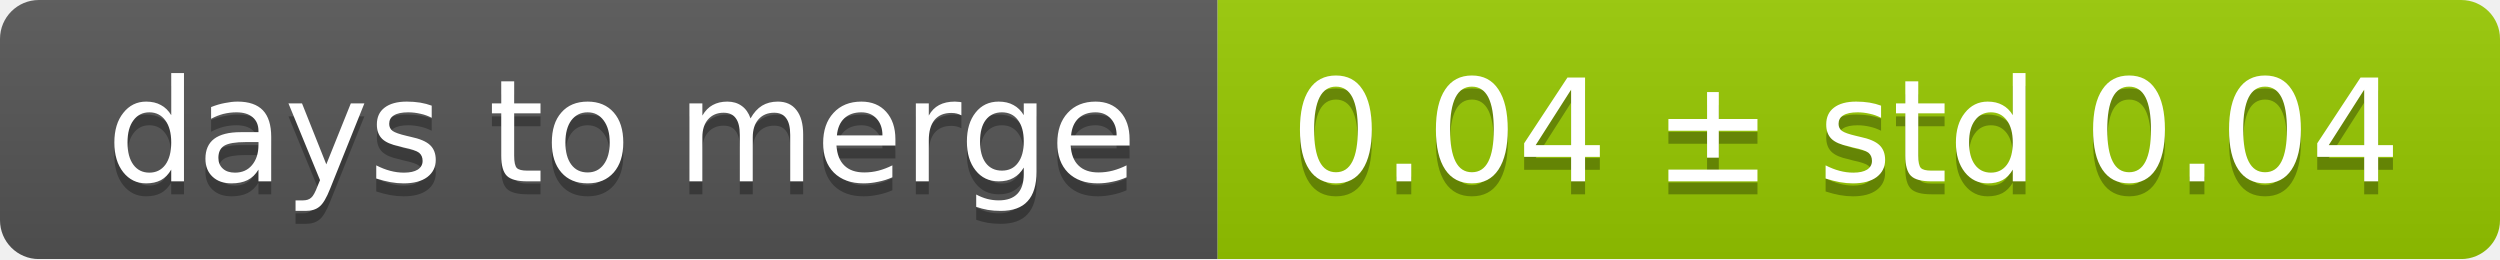
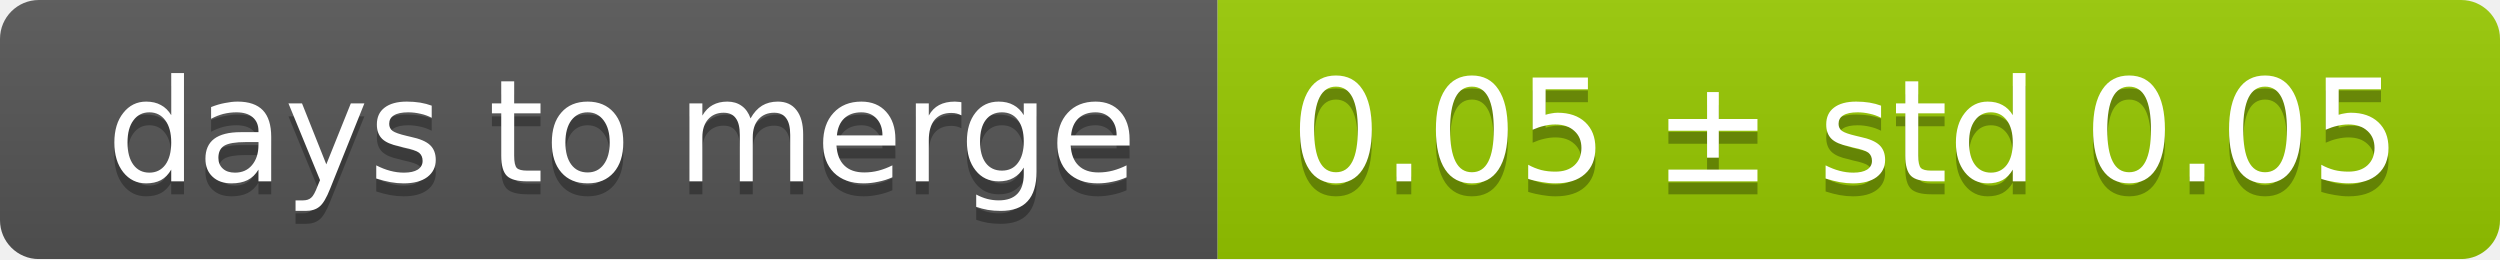
<svg xmlns="http://www.w3.org/2000/svg" width="193" height="20">
  <linearGradient id="smooth" x2="0" y2="100%">
    <stop offset="0" stop-color="#bbb" stop-opacity=".1" />
    <stop offset="1" stop-opacity=".1" />
  </linearGradient>
  <mask id="round">
    <rect width="193" height="20" rx="3" fill="#fff" />
  </mask>
  <g mask="url(#round)">
    <rect width="94" height="20" fill="#555" />
    <rect x="94" width="99" height="20" fill="#97ca00" />
    <rect width="193" height="20" fill="url(#smooth)" />
  </g>
  <g fill="#fff" text-anchor="middle" font-family="DejaVu Sans,Verdana,Geneva,sans-serif" font-size="11">
    <text x="48" y="15" fill="#010101" fill-opacity=".3">days to merge</text>
    <text x="48" y="14">days to merge</text>
-     <text x="142.5" y="15" fill="#010101" fill-opacity=".3">0.04 ± std 0.04</text>
-     <text x="142.5" y="14">0.04 ± std 0.04</text>
+     <text x="142.5" y="15" fill="#010101" fill-opacity=".3">0.05 ± std 0.05</text>
+     <text x="142.5" y="14">0.05 ± std 0.05</text>
  </g>
</svg>
